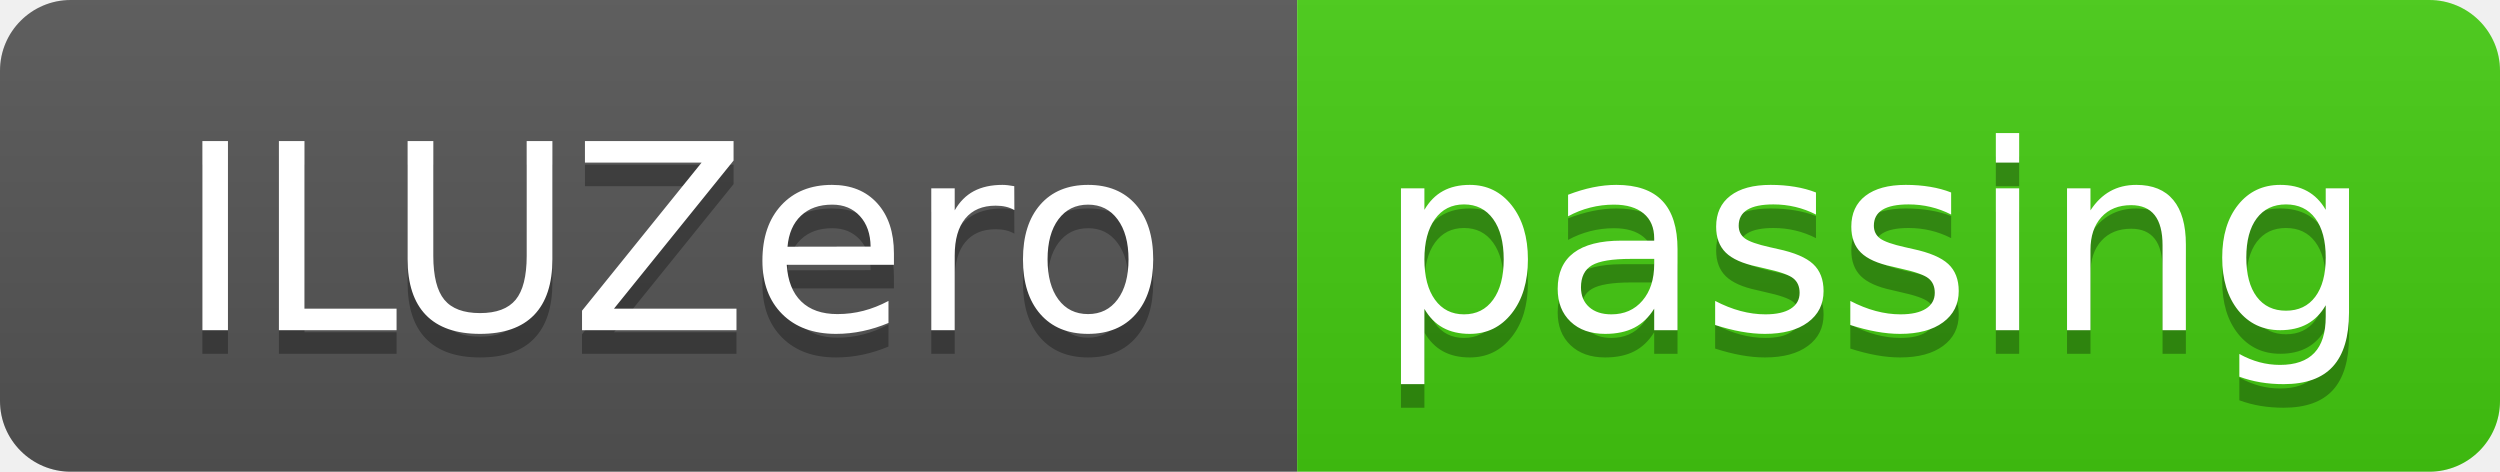
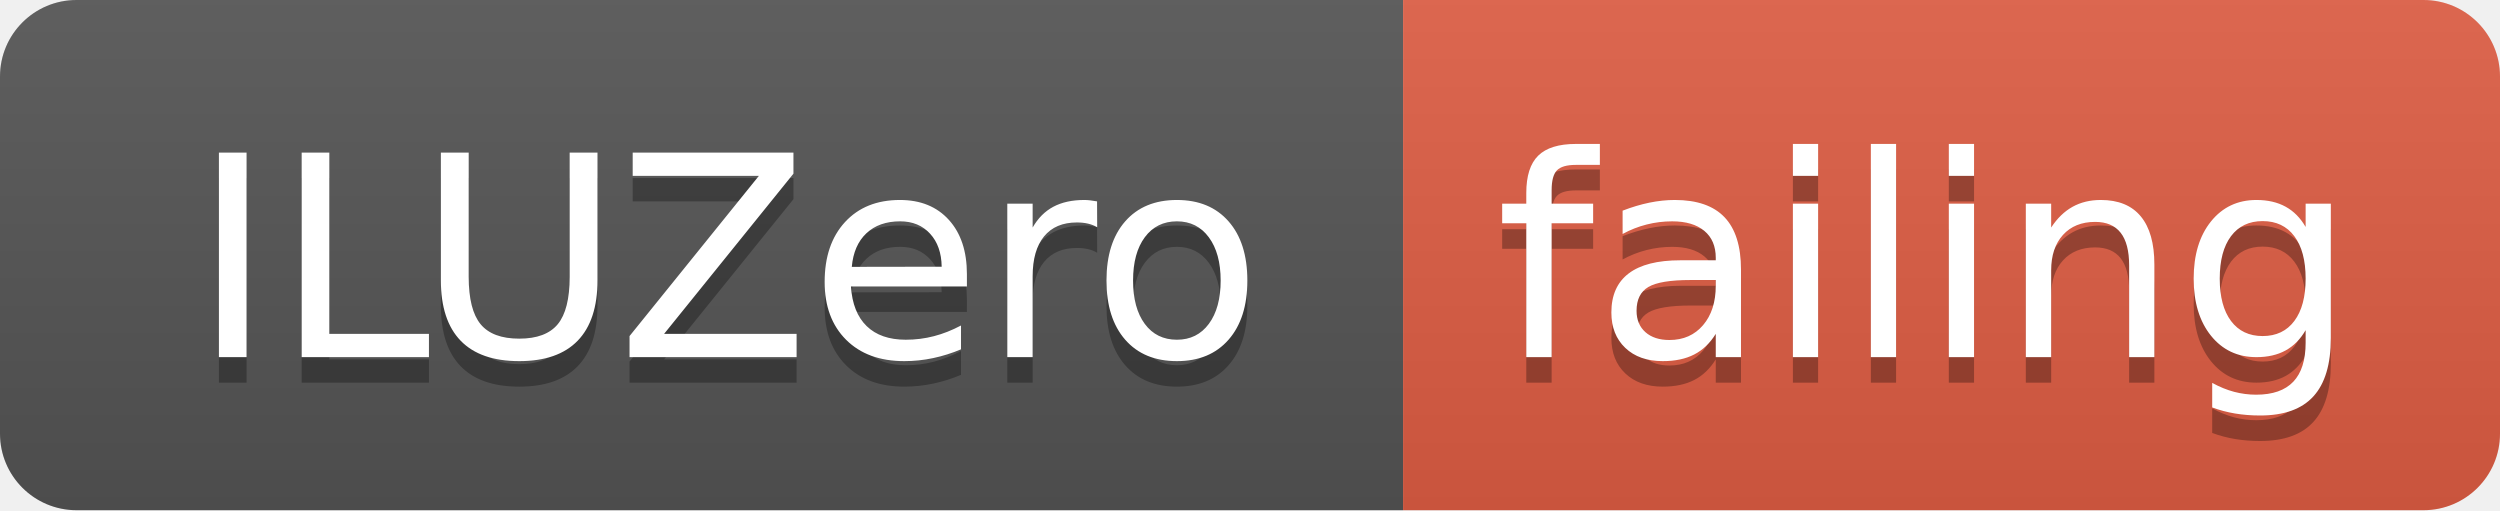
- <svg xmlns="http://www.w3.org/2000/svg" width="106" height="20">
+ <svg xmlns="http://www.w3.org/2000/svg" width="98" height="20">
  <linearGradient id="smooth" x2="0" y2="100%">
    <stop offset="0" stop-color="#bbb" stop-opacity=".1" />
    <stop offset="1" stop-opacity=".1" />
  </linearGradient>
  <clipPath id="round">
-     <rect width="106" height="20" rx="3" fill="#fff" />
+     <rect width="98" height="20" rx="3" fill="#fff" />
  </clipPath>
  <g clip-path="url(#round)">
    <rect width="55" height="20" fill="#555" />
-     <rect x="55" width="51" height="20" fill="#4c1" />
-     <rect width="106" height="20" fill="url(#smooth)" />
+     <rect x="55" width="43" height="20" fill="#e05d44" />
+     <rect width="98" height="20" fill="url(#smooth)" />
  </g>
  <g fill="#fff" text-anchor="middle" font-family="DejaVu Sans,Verdana,Geneva,sans-serif" font-size="110">
    <text x="285" y="150" fill="#010101" fill-opacity=".3" transform="scale(0.1)" textLength="450" lengthAdjust="spacing">ILUZero</text>
    <text x="285" y="140" transform="scale(0.1)" textLength="450" lengthAdjust="spacing">ILUZero</text>
-     <text x="795" y="150" fill="#010101" fill-opacity=".3" transform="scale(0.1)" textLength="410" lengthAdjust="spacing">passing</text>
-     <text x="795" y="140" transform="scale(0.1)" textLength="410" lengthAdjust="spacing">passing</text>
+     <text x="755" y="150" fill="#010101" fill-opacity=".3" transform="scale(0.1)" textLength="330" lengthAdjust="spacing">failing</text>
+     <text x="755" y="140" transform="scale(0.1)" textLength="330" lengthAdjust="spacing">failing</text>
  </g>
</svg>
